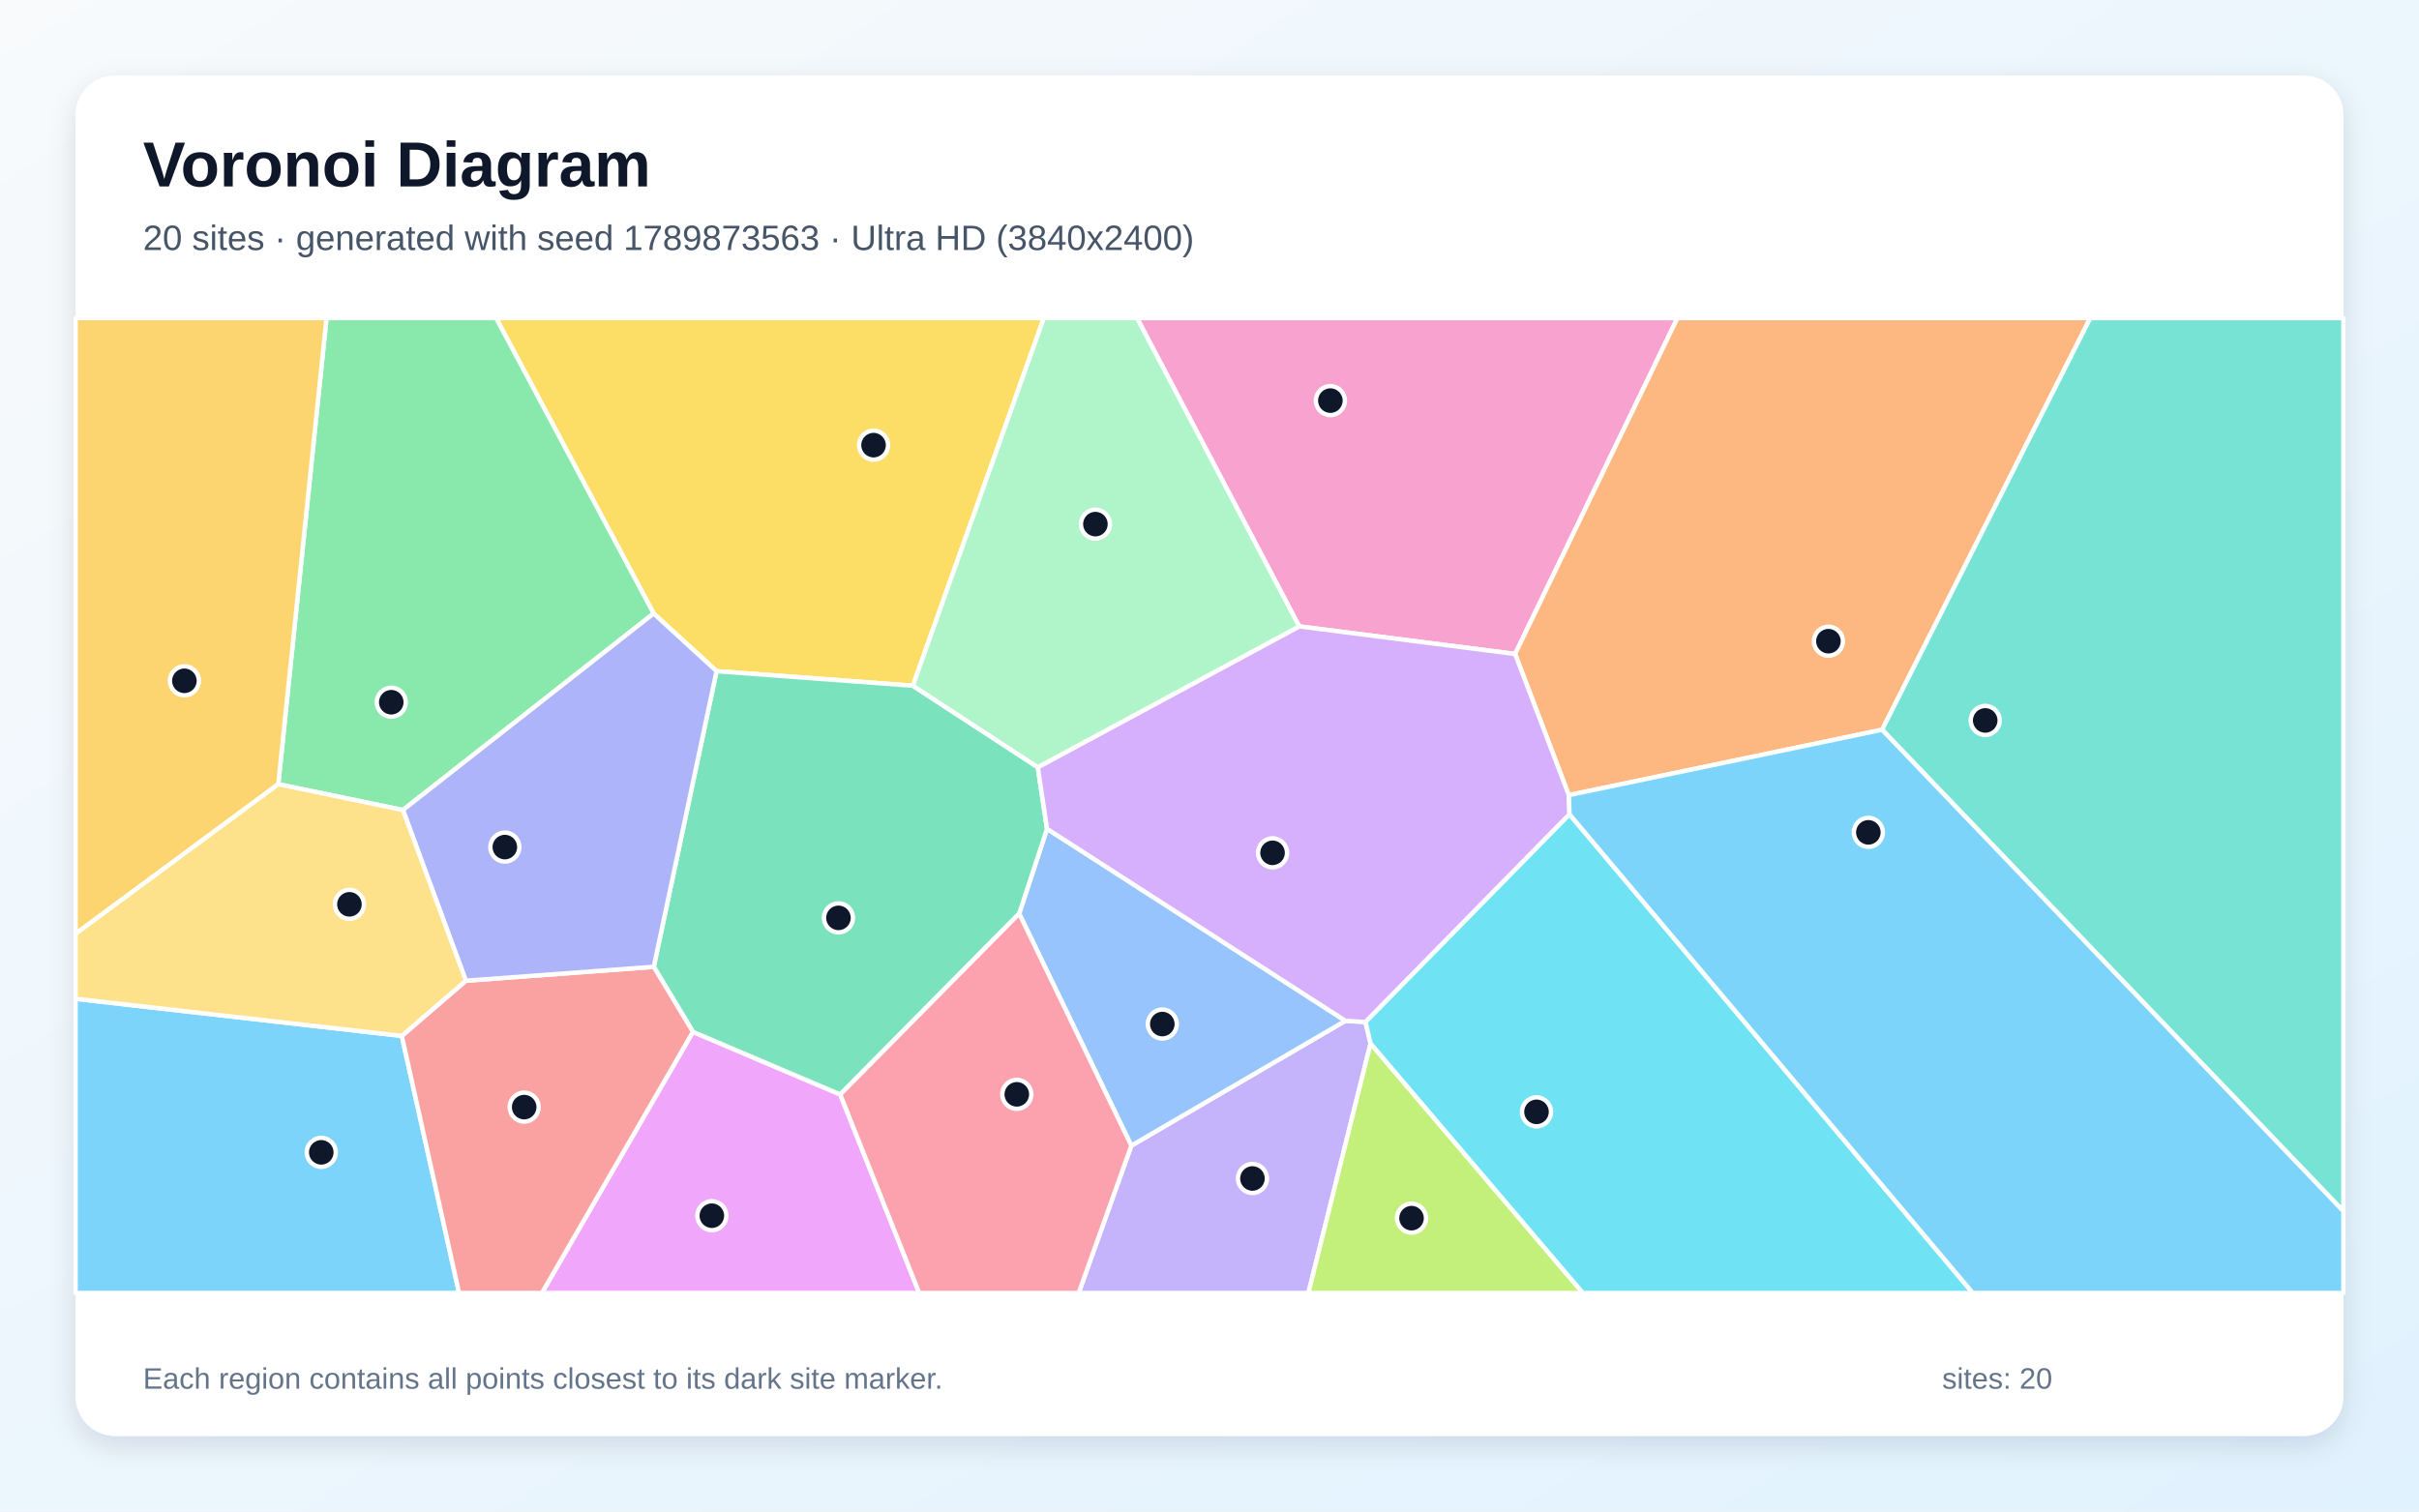
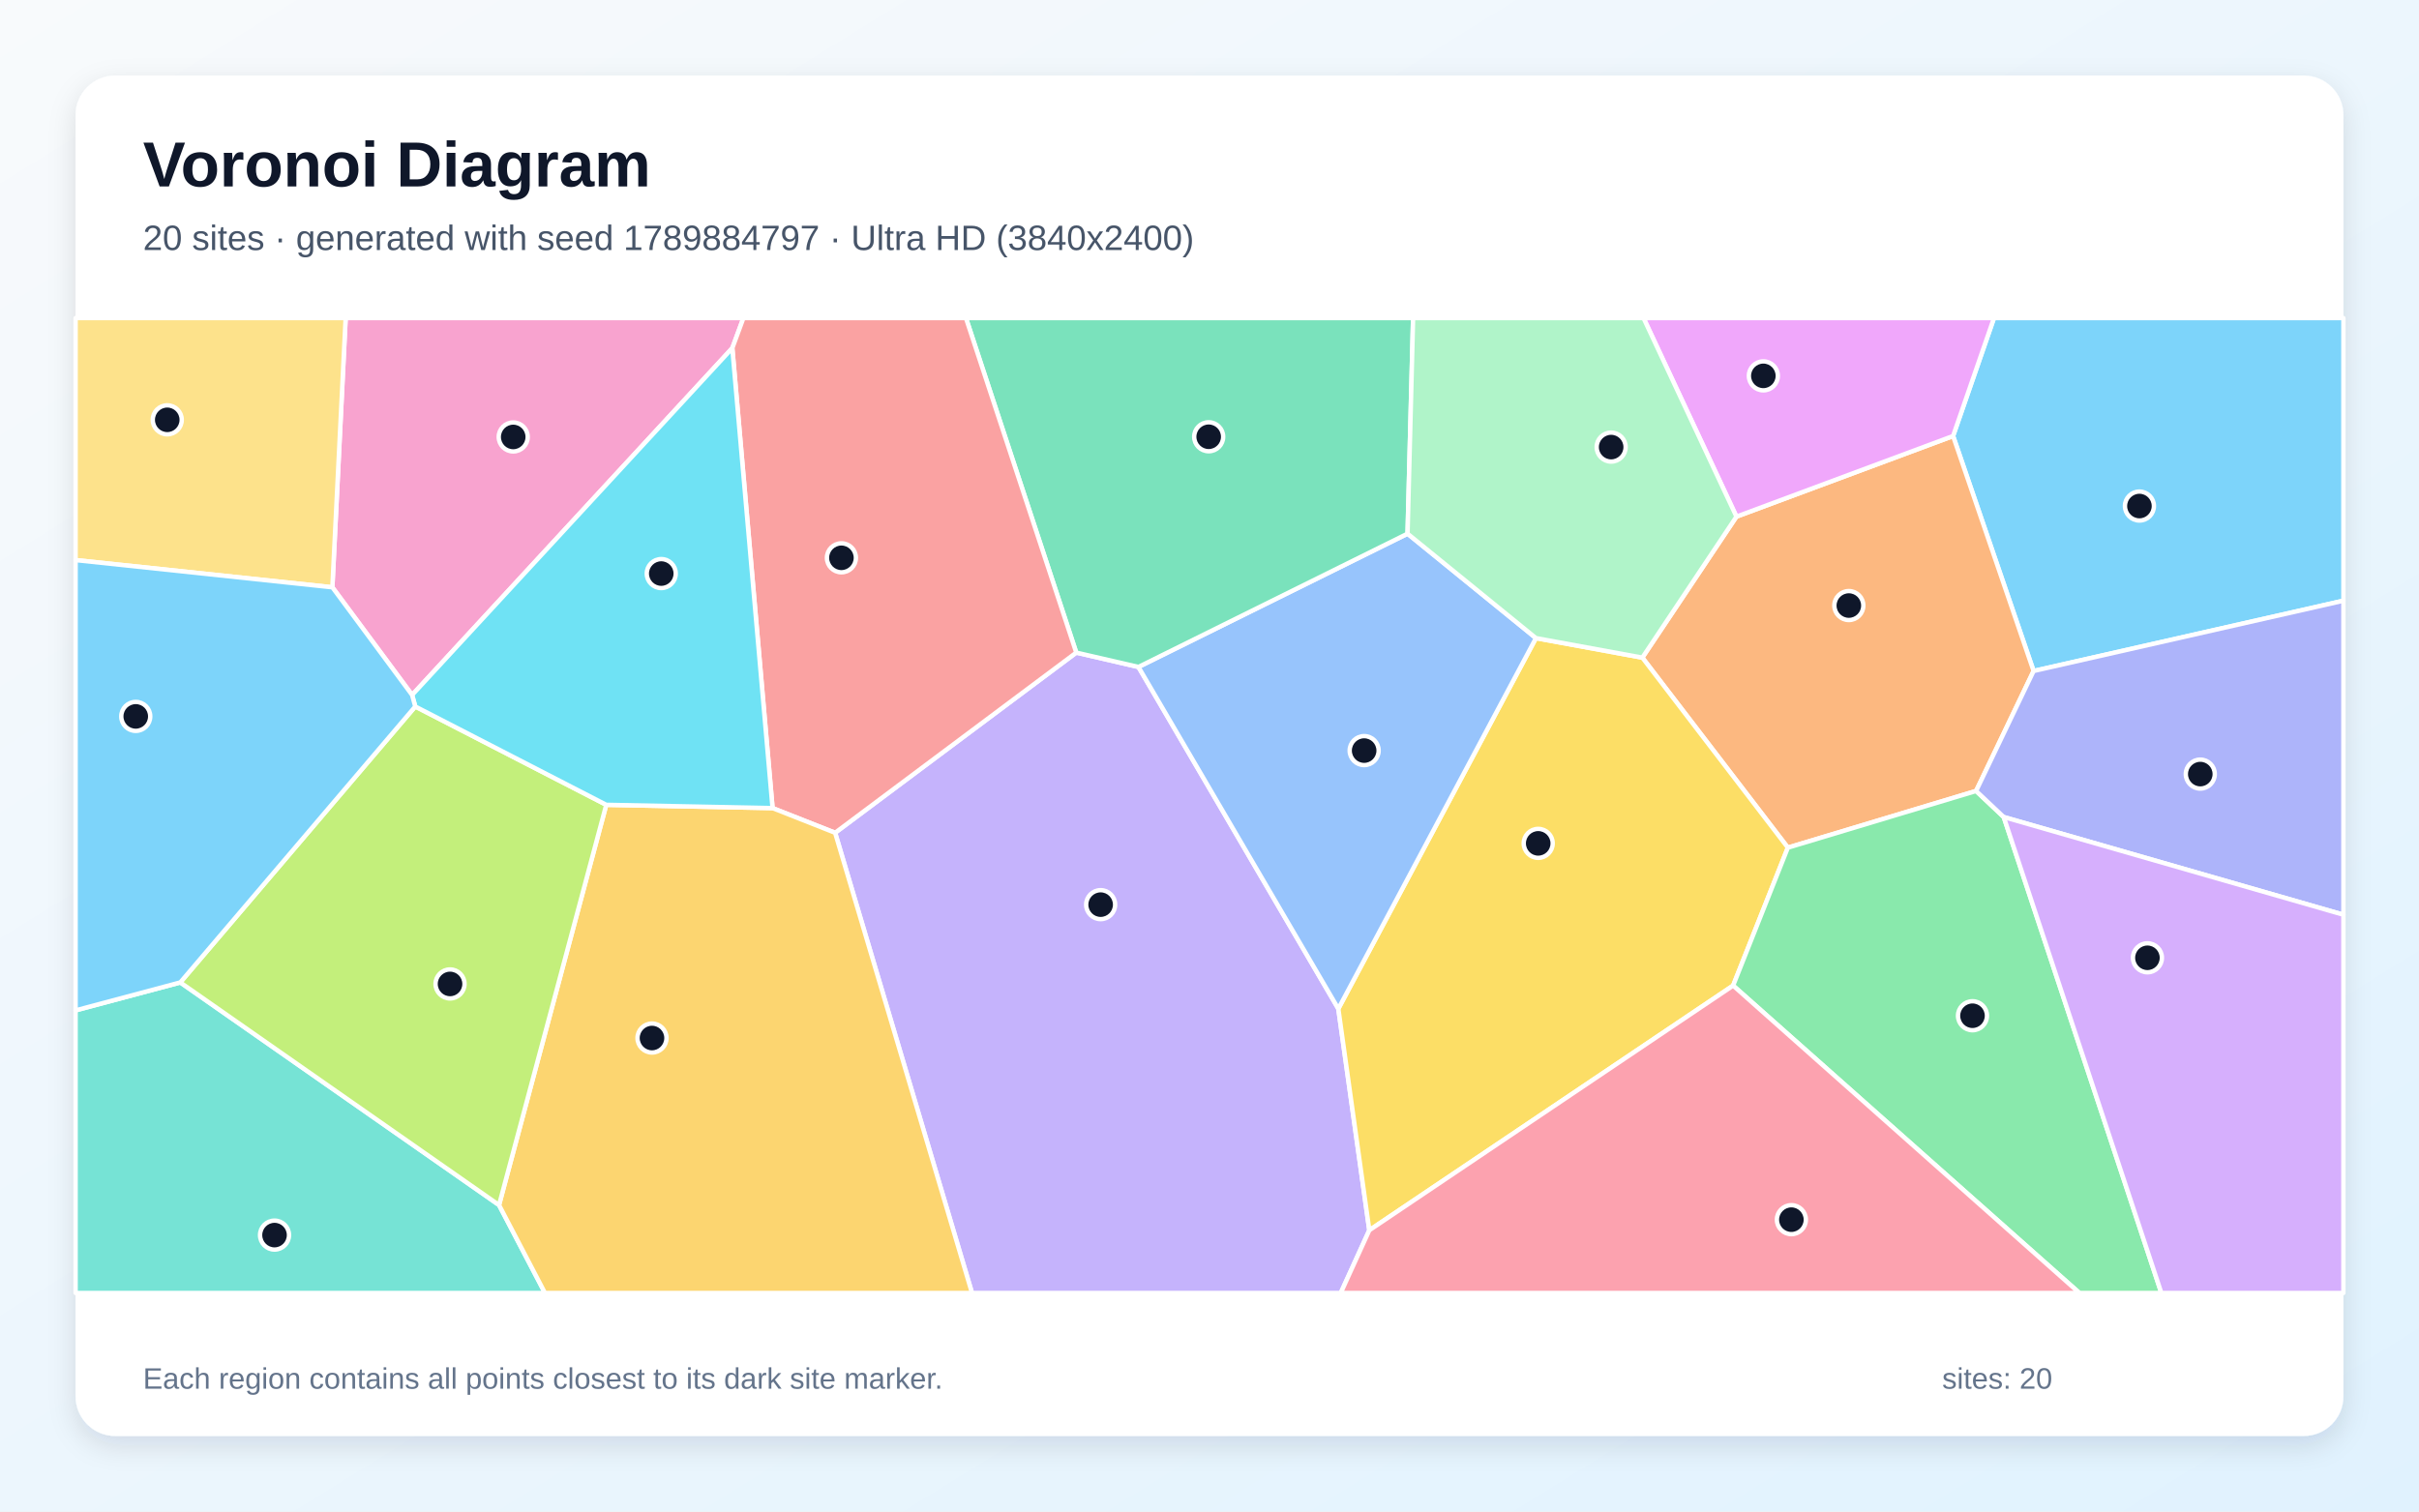
<svg xmlns="http://www.w3.org/2000/svg" width="3840" height="2400" viewBox="0 0 3840 2400" role="img" aria-labelledby="title description">
  <defs>
    <linearGradient id="background" x1="0" y1="0" x2="1" y2="1">
      <stop stop-color="#F8FAFC" />
      <stop offset="1" stop-color="#E0F2FE" />
    </linearGradient>
    <filter id="shadow" x="-5%" y="-5%" width="110%" height="110%">
      <feDropShadow dx="0" dy="15" stdDeviation="22" flood-color="#0F172A" flood-opacity=".12" />
    </filter>
  </defs>
  <rect width="3840" height="2400" fill="url(#background)" />
  <rect x="120" y="120" width="3600" height="2160" rx="63" fill="#FFFFFF" filter="url(#shadow)" />
  <g font-family="Arial, sans-serif">
    <text x="227" y="296" font-size="101" font-weight="700" fill="#0F172A">Voronoi Diagram</text>
-     <text x="227" y="397" font-size="56" fill="#475569">20 sites · generated with seed 1789873563 · Ultra HD (3840x2400)</text>
+     <text x="227" y="397" font-size="56" fill="#475569">20 sites · generated with seed 1789884797 · Ultra HD (3840x2400)</text>
  </g>
  <g stroke="#FFFFFF" stroke-width="7" stroke-linejoin="round">
-     <polygon points="120.0,1585.9 637.8,1644.8 728.8,2053.0 120.0,2053.0" fill="#38BDF8" fill-opacity="0.65" />
-     <polygon points="1795.9,1819.1 2135.7,1620.8 2167.7,1622.8 2175.7,1656.9 2077.0,2053.0 1712.3,2053.0" fill="#A78BFA" fill-opacity="0.65" />
-     <polygon points="2405.1,1038.4 2062.4,994.6 1804.9,505.0 2662.8,505.0" fill="#F472B6" fill-opacity="0.65" />
-     <polygon points="2987.7,1158.7 2490.4,1262.5 2405.1,1038.4 2662.8,505.0 3318.2,505.0" fill="#FB923C" fill-opacity="0.65" />
-     <polygon points="1449.1,1088.8 1137.5,1065.7 1037.6,974.1 787.5,505.0 1657.0,505.0" fill="#FACC15" fill-opacity="0.65" />
-     <polygon points="1037.6,974.1 639.6,1286.2 441.7,1245.2 518.3,505.0 787.5,505.0" fill="#4ADE80" fill-opacity="0.65" />
-     <polygon points="2987.7,1158.7 3318.2,505.0 3720.0,505.0 3720.0,1923.2" fill="#2DD4BF" fill-opacity="0.65" />
-     <polygon points="1617.9,1450.6 1662.1,1316.0 2135.7,1620.8 1795.9,1819.1" fill="#60A5FA" fill-opacity="0.65" />
-     <polygon points="1100.0,1638.4 1333.8,1737.8 1459.2,2053.0 860.2,2053.0" fill="#E879F9" fill-opacity="0.65" />
-     <polygon points="1333.8,1737.8 1100.0,1638.4 1037.8,1535.1 1137.5,1065.7 1449.1,1088.8 1647.4,1218.2 1662.1,1316.0 1617.9,1450.6" fill="#34D399" fill-opacity="0.65" />
-     <polygon points="637.8,1644.8 739.5,1557.2 1037.8,1535.1 1100.0,1638.4 860.2,2053.0 728.8,2053.0" fill="#F87171" fill-opacity="0.65" />
-     <polygon points="639.6,1286.2 1037.6,974.1 1137.5,1065.7 1037.8,1535.1 739.5,1557.2" fill="#818CF8" fill-opacity="0.65" />
-     <polygon points="441.7,1245.2 120.0,1482.7 120.0,505.0 518.3,505.0" fill="#FBBF24" fill-opacity="0.65" />
-     <polygon points="2175.7,1656.9 2512.8,2053.0 2077.0,2053.0" fill="#A3E635" fill-opacity="0.65" />
-     <polygon points="2490.4,1262.5 2491.5,1293.0 2167.7,1622.8 2135.7,1620.8 1662.1,1316.0 1647.4,1218.2 2062.4,994.6 2405.1,1038.4" fill="#C084FC" fill-opacity="0.65" />
-     <polygon points="1333.8,1737.8 1617.9,1450.6 1795.9,1819.1 1712.3,2053.0 1459.2,2053.0" fill="#FB7185" fill-opacity="0.65" />
-     <polygon points="2175.7,1656.9 2167.7,1622.8 2491.5,1293.0 3131.7,2053.0 2512.8,2053.0" fill="#22D3EE" fill-opacity="0.65" />
-     <polygon points="2062.4,994.6 1647.4,1218.2 1449.1,1088.8 1657.0,505.0 1804.9,505.0" fill="#86EFAC" fill-opacity="0.65" />
-     <polygon points="441.7,1245.2 639.6,1286.2 739.5,1557.2 637.8,1644.8 120.0,1585.9 120.0,1482.7" fill="#FCD34D" fill-opacity="0.65" />
-     <polygon points="2491.5,1293.0 2490.4,1262.5 2987.7,1158.7 3720.0,1923.2 3720.0,2053.0 3131.7,2053.0" fill="#38BDF8" fill-opacity="0.65" />
+     <polygon points="3228.2,1065.4 3100.4,692.3 3165.3,505.0 3720.0,505.0 3720.0,953.8" fill="#38BDF8" fill-opacity="0.65" />
+     <polygon points="1325.7,1322.3 1708.5,1036.2 1807.2,1059.0 2124.5,1601.7 2173.7,1953.4 2128.3,2053.0 1543.0,2053.0" fill="#A78BFA" fill-opacity="0.65" />
+     <polygon points="1162.5,552.7 654.2,1103.5 527.6,932.5 548.7,505.0 1180.1,505.0" fill="#F472B6" fill-opacity="0.65" />
+     <polygon points="3136.9,1255.9 2838.1,1345.9 2607.1,1044.2 2756.5,820.3 3100.4,692.3 3228.2,1065.4" fill="#FB923C" fill-opacity="0.65" />
+     <polygon points="2173.7,1953.4 2124.5,1601.7 2438.2,1013.2 2607.1,1044.2 2838.1,1345.9 2751.2,1564.9" fill="#FACC15" fill-opacity="0.65" />
+     <polygon points="2751.2,1564.9 2838.1,1345.9 3136.9,1255.9 3180.8,1297.3 3431.0,2053.0 3300.9,2053.0" fill="#4ADE80" fill-opacity="0.65" />
+     <polygon points="120.0,1604.3 286.2,1559.9 792.2,1913.4 865.1,2053.0 120.0,2053.0" fill="#2DD4BF" fill-opacity="0.65" />
+     <polygon points="2234.4,847.4 2438.2,1013.2 2124.5,1601.7 1807.2,1059.0" fill="#60A5FA" fill-opacity="0.65" />
+     <polygon points="2756.5,820.3 2609.0,505.0 3165.3,505.0 3100.4,692.3" fill="#E879F9" fill-opacity="0.65" />
+     <polygon points="2234.4,847.4 1807.2,1059.0 1708.5,1036.2 1533.4,505.0 2243.2,505.0" fill="#34D399" fill-opacity="0.65" />
+     <polygon points="1226.4,1283.1 1162.5,552.7 1180.1,505.0 1533.4,505.0 1708.5,1036.2 1325.7,1322.3" fill="#F87171" fill-opacity="0.65" />
+     <polygon points="3180.8,1297.3 3136.9,1255.9 3228.2,1065.4 3720.0,953.8 3720.0,1452.4" fill="#818CF8" fill-opacity="0.65" />
+     <polygon points="792.2,1913.4 962.4,1277.9 1226.4,1283.1 1325.7,1322.3 1543.0,2053.0 865.1,2053.0" fill="#FBBF24" fill-opacity="0.65" />
+     <polygon points="659.2,1121.8 962.4,1277.9 792.2,1913.4 286.2,1559.9" fill="#A3E635" fill-opacity="0.65" />
+     <polygon points="3180.8,1297.3 3720.0,1452.4 3720.0,2053.0 3431.0,2053.0" fill="#C084FC" fill-opacity="0.65" />
+     <polygon points="2173.7,1953.4 2751.2,1564.9 3300.9,2053.0 2128.3,2053.0" fill="#FB7185" fill-opacity="0.65" />
+     <polygon points="962.4,1277.9 659.2,1121.8 654.2,1103.5 1162.5,552.7 1226.4,1283.1" fill="#22D3EE" fill-opacity="0.65" />
+     <polygon points="2756.5,820.3 2607.1,1044.2 2438.2,1013.2 2234.4,847.4 2243.2,505.0 2609.0,505.0" fill="#86EFAC" fill-opacity="0.65" />
+     <polygon points="120.0,889.3 120.0,505.0 548.7,505.0 527.6,932.5" fill="#FCD34D" fill-opacity="0.65" />
+     <polygon points="659.2,1121.8 286.2,1559.9 120.0,1604.3 120.0,889.3 527.6,932.5 654.2,1103.5" fill="#38BDF8" fill-opacity="0.65" />
  </g>
  <g>
-     <circle cx="510.0" cy="1829.7" r="23" fill="#0F172A" stroke="#FFFFFF" stroke-width="7" />
-     <circle cx="1988.2" cy="1871.2" r="23" fill="#0F172A" stroke="#FFFFFF" stroke-width="7" />
-     <circle cx="2111.9" cy="636.1" r="23" fill="#0F172A" stroke="#FFFFFF" stroke-width="7" />
-     <circle cx="2902.5" cy="1018.1" r="23" fill="#0F172A" stroke="#FFFFFF" stroke-width="7" />
-     <circle cx="1386.7" cy="706.8" r="23" fill="#0F172A" stroke="#FFFFFF" stroke-width="7" />
-     <circle cx="621.1" cy="1115.0" r="23" fill="#0F172A" stroke="#FFFFFF" stroke-width="7" />
-     <circle cx="3151.4" cy="1143.9" r="23" fill="#0F172A" stroke="#FFFFFF" stroke-width="7" />
-     <circle cx="1845.1" cy="1626.0" r="23" fill="#0F172A" stroke="#FFFFFF" stroke-width="7" />
-     <circle cx="1130.0" cy="1930.3" r="23" fill="#0F172A" stroke="#FFFFFF" stroke-width="7" />
-     <circle cx="1331.0" cy="1457.4" r="23" fill="#0F172A" stroke="#FFFFFF" stroke-width="7" />
-     <circle cx="832.1" cy="1757.9" r="23" fill="#0F172A" stroke="#FFFFFF" stroke-width="7" />
-     <circle cx="801.4" cy="1345.0" r="23" fill="#0F172A" stroke="#FFFFFF" stroke-width="7" />
-     <circle cx="292.7" cy="1081.0" r="23" fill="#0F172A" stroke="#FFFFFF" stroke-width="7" />
-     <circle cx="2240.7" cy="1934.2" r="23" fill="#0F172A" stroke="#FFFFFF" stroke-width="7" />
-     <circle cx="2020.1" cy="1354.1" r="23" fill="#0F172A" stroke="#FFFFFF" stroke-width="7" />
-     <circle cx="1614.1" cy="1737.6" r="23" fill="#0F172A" stroke="#FFFFFF" stroke-width="7" />
-     <circle cx="2439.1" cy="1765.4" r="23" fill="#0F172A" stroke="#FFFFFF" stroke-width="7" />
-     <circle cx="1738.9" cy="832.2" r="23" fill="#0F172A" stroke="#FFFFFF" stroke-width="7" />
-     <circle cx="554.7" cy="1435.9" r="23" fill="#0F172A" stroke="#FFFFFF" stroke-width="7" />
-     <circle cx="2965.9" cy="1321.6" r="23" fill="#0F172A" stroke="#FFFFFF" stroke-width="7" />
+     <circle cx="3396.2" cy="803.5" r="23" fill="#0F172A" stroke="#FFFFFF" stroke-width="7" />
+     <circle cx="1747.2" cy="1436.4" r="23" fill="#0F172A" stroke="#FFFFFF" stroke-width="7" />
+     <circle cx="814.7" cy="693.8" r="23" fill="#0F172A" stroke="#FFFFFF" stroke-width="7" />
+     <circle cx="2934.9" cy="961.5" r="23" fill="#0F172A" stroke="#FFFFFF" stroke-width="7" />
+     <circle cx="2441.8" cy="1339.1" r="23" fill="#0F172A" stroke="#FFFFFF" stroke-width="7" />
+     <circle cx="3131.2" cy="1612.8" r="23" fill="#0F172A" stroke="#FFFFFF" stroke-width="7" />
+     <circle cx="435.8" cy="1961.1" r="23" fill="#0F172A" stroke="#FFFFFF" stroke-width="7" />
+     <circle cx="2165.5" cy="1191.8" r="23" fill="#0F172A" stroke="#FFFFFF" stroke-width="7" />
+     <circle cx="2799.2" cy="596.8" r="23" fill="#0F172A" stroke="#FFFFFF" stroke-width="7" />
+     <circle cx="1918.7" cy="693.5" r="23" fill="#0F172A" stroke="#FFFFFF" stroke-width="7" />
+     <circle cx="1335.7" cy="885.7" r="23" fill="#0F172A" stroke="#FFFFFF" stroke-width="7" />
+     <circle cx="3492.8" cy="1229.1" r="23" fill="#0F172A" stroke="#FFFFFF" stroke-width="7" />
+     <circle cx="1035.0" cy="1648.2" r="23" fill="#0F172A" stroke="#FFFFFF" stroke-width="7" />
+     <circle cx="714.4" cy="1562.3" r="23" fill="#0F172A" stroke="#FFFFFF" stroke-width="7" />
+     <circle cx="3408.9" cy="1520.8" r="23" fill="#0F172A" stroke="#FFFFFF" stroke-width="7" />
+     <circle cx="2843.7" cy="1936.6" r="23" fill="#0F172A" stroke="#FFFFFF" stroke-width="7" />
+     <circle cx="1049.7" cy="910.7" r="23" fill="#0F172A" stroke="#FFFFFF" stroke-width="7" />
+     <circle cx="2557.6" cy="709.9" r="23" fill="#0F172A" stroke="#FFFFFF" stroke-width="7" />
+     <circle cx="265.5" cy="666.6" r="23" fill="#0F172A" stroke="#FFFFFF" stroke-width="7" />
+     <circle cx="215.5" cy="1137.5" r="23" fill="#0F172A" stroke="#FFFFFF" stroke-width="7" />
  </g>
  <g font-family="Arial, sans-serif" font-size="47" fill="#64748B">
    <text x="227" y="2205">Each region contains all points closest to its dark site marker.</text>
    <text x="3083" y="2205">sites: 20</text>
  </g>
</svg>
